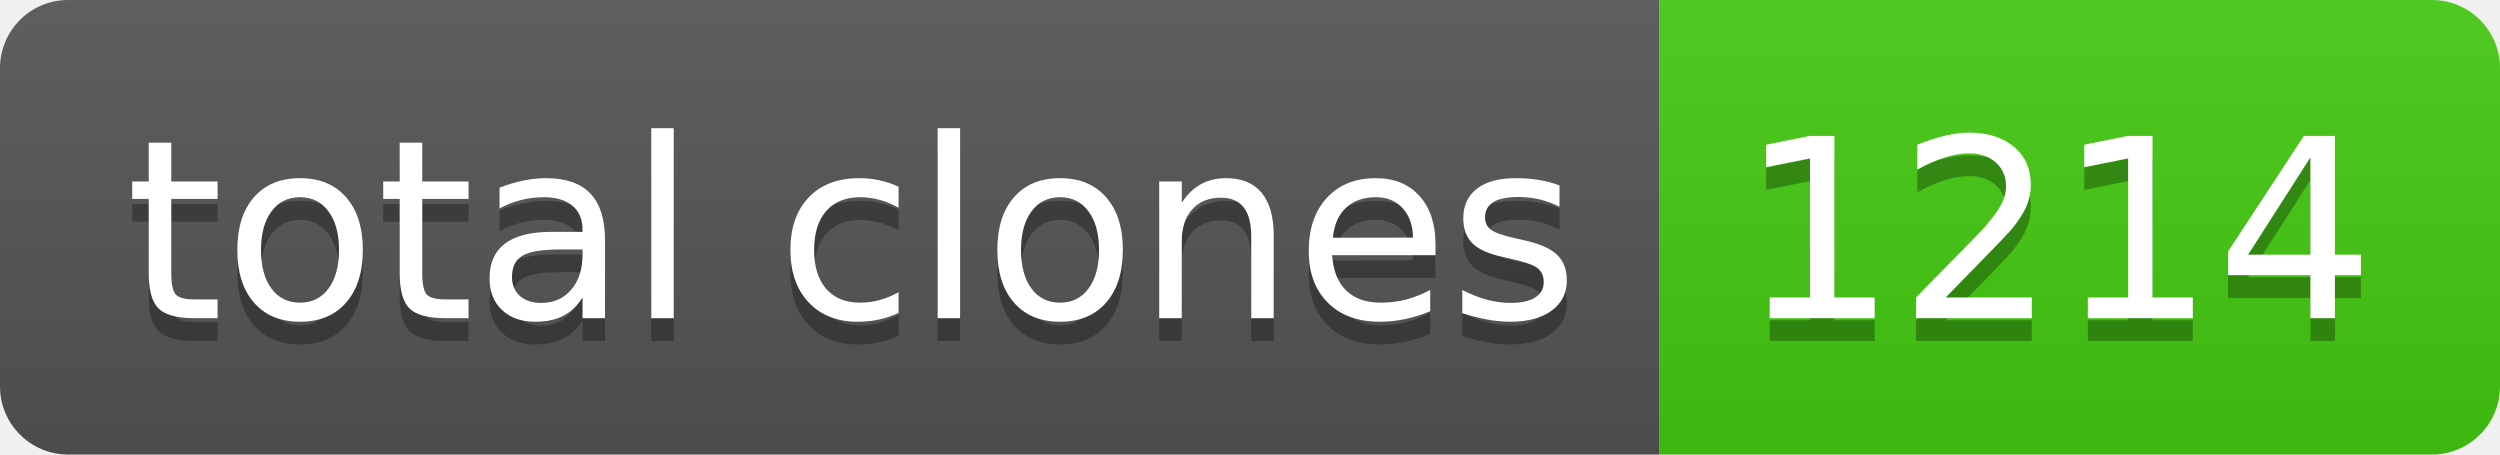
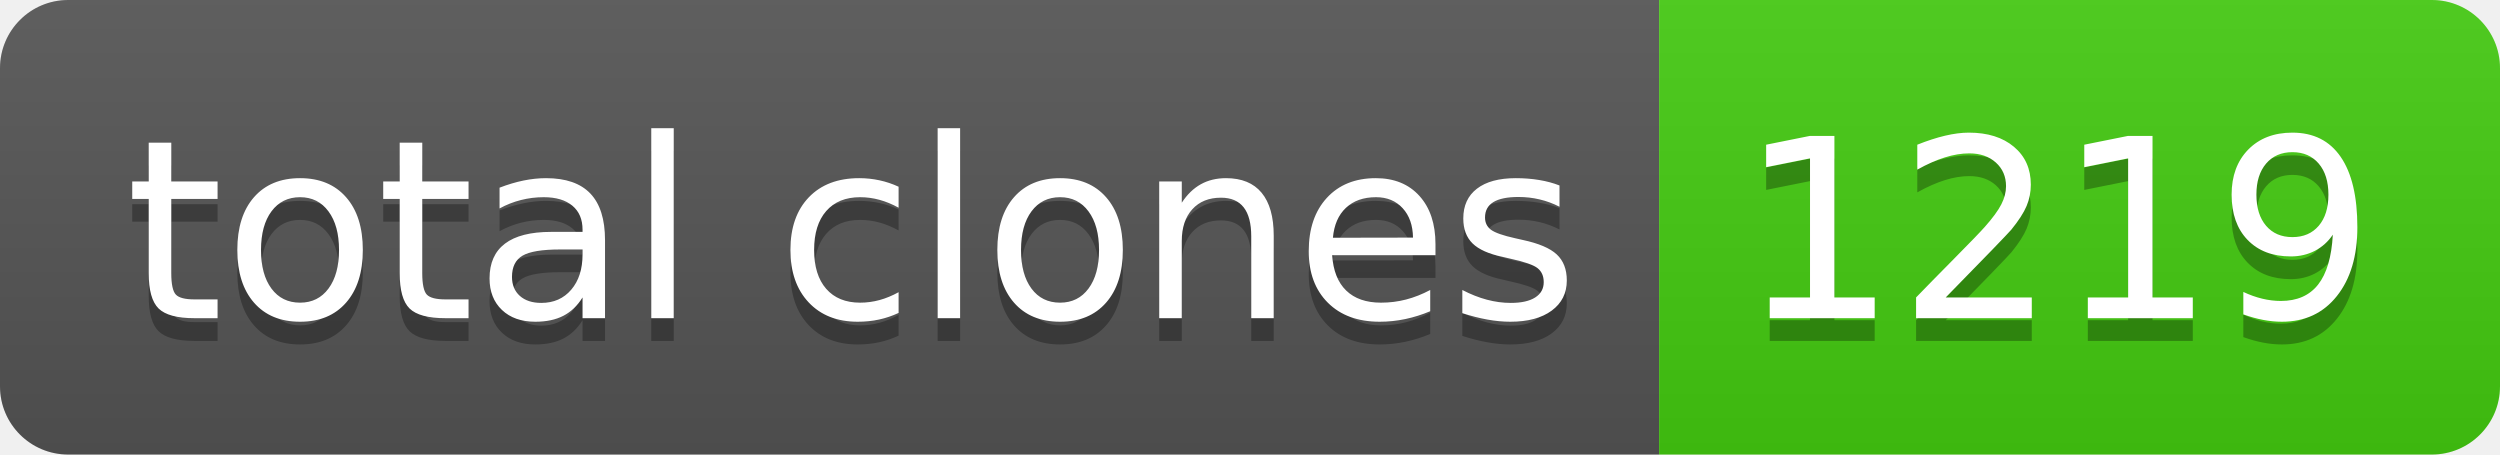
- <svg xmlns="http://www.w3.org/2000/svg" width="110" height="20" role="img" aria-label="total clones: 1214">
+ <svg xmlns="http://www.w3.org/2000/svg" width="110" height="20" role="img" aria-label="total clones: 1219">
  <linearGradient id="s" x2="0" y2="100%">
    <stop offset="0" stop-color="#bbb" stop-opacity=".1" />
    <stop offset="1" stop-opacity=".1" />
  </linearGradient>
  <clipPath id="r">
    <rect width="110" height="20" rx="3" fill="#fff" />
  </clipPath>
  <g clip-path="url(#r)">
    <rect width="73" height="20" fill="#555" />
    <rect x="73" width="37" height="20" fill="#4c1" />
    <rect width="110" height="20" fill="url(#s)" />
  </g>
  <g fill="#fff" text-anchor="middle" font-family="Verdana,Geneva,DejaVu Sans,sans-serif" text-rendering="geometricPrecision" font-size="110">
    <text aria-hidden="true" x="375" y="150" fill="#010101" fill-opacity=".3" transform="scale(.1)" textLength="630">total clones</text>
    <text x="375" y="140" transform="scale(.1)" fill="#fff" textLength="630">total clones</text>
-     <text aria-hidden="true" x="905" y="150" fill="#010101" fill-opacity=".3" transform="scale(.1)" textLength="270">1214</text>
-     <text x="905" y="140" transform="scale(.1)" fill="#fff" textLength="270">1214</text>
+     <text aria-hidden="true" x="905" y="150" fill="#010101" fill-opacity=".3" transform="scale(.1)" textLength="270">1219</text>
+     <text x="905" y="140" transform="scale(.1)" fill="#fff" textLength="270">1219</text>
  </g>
</svg>
